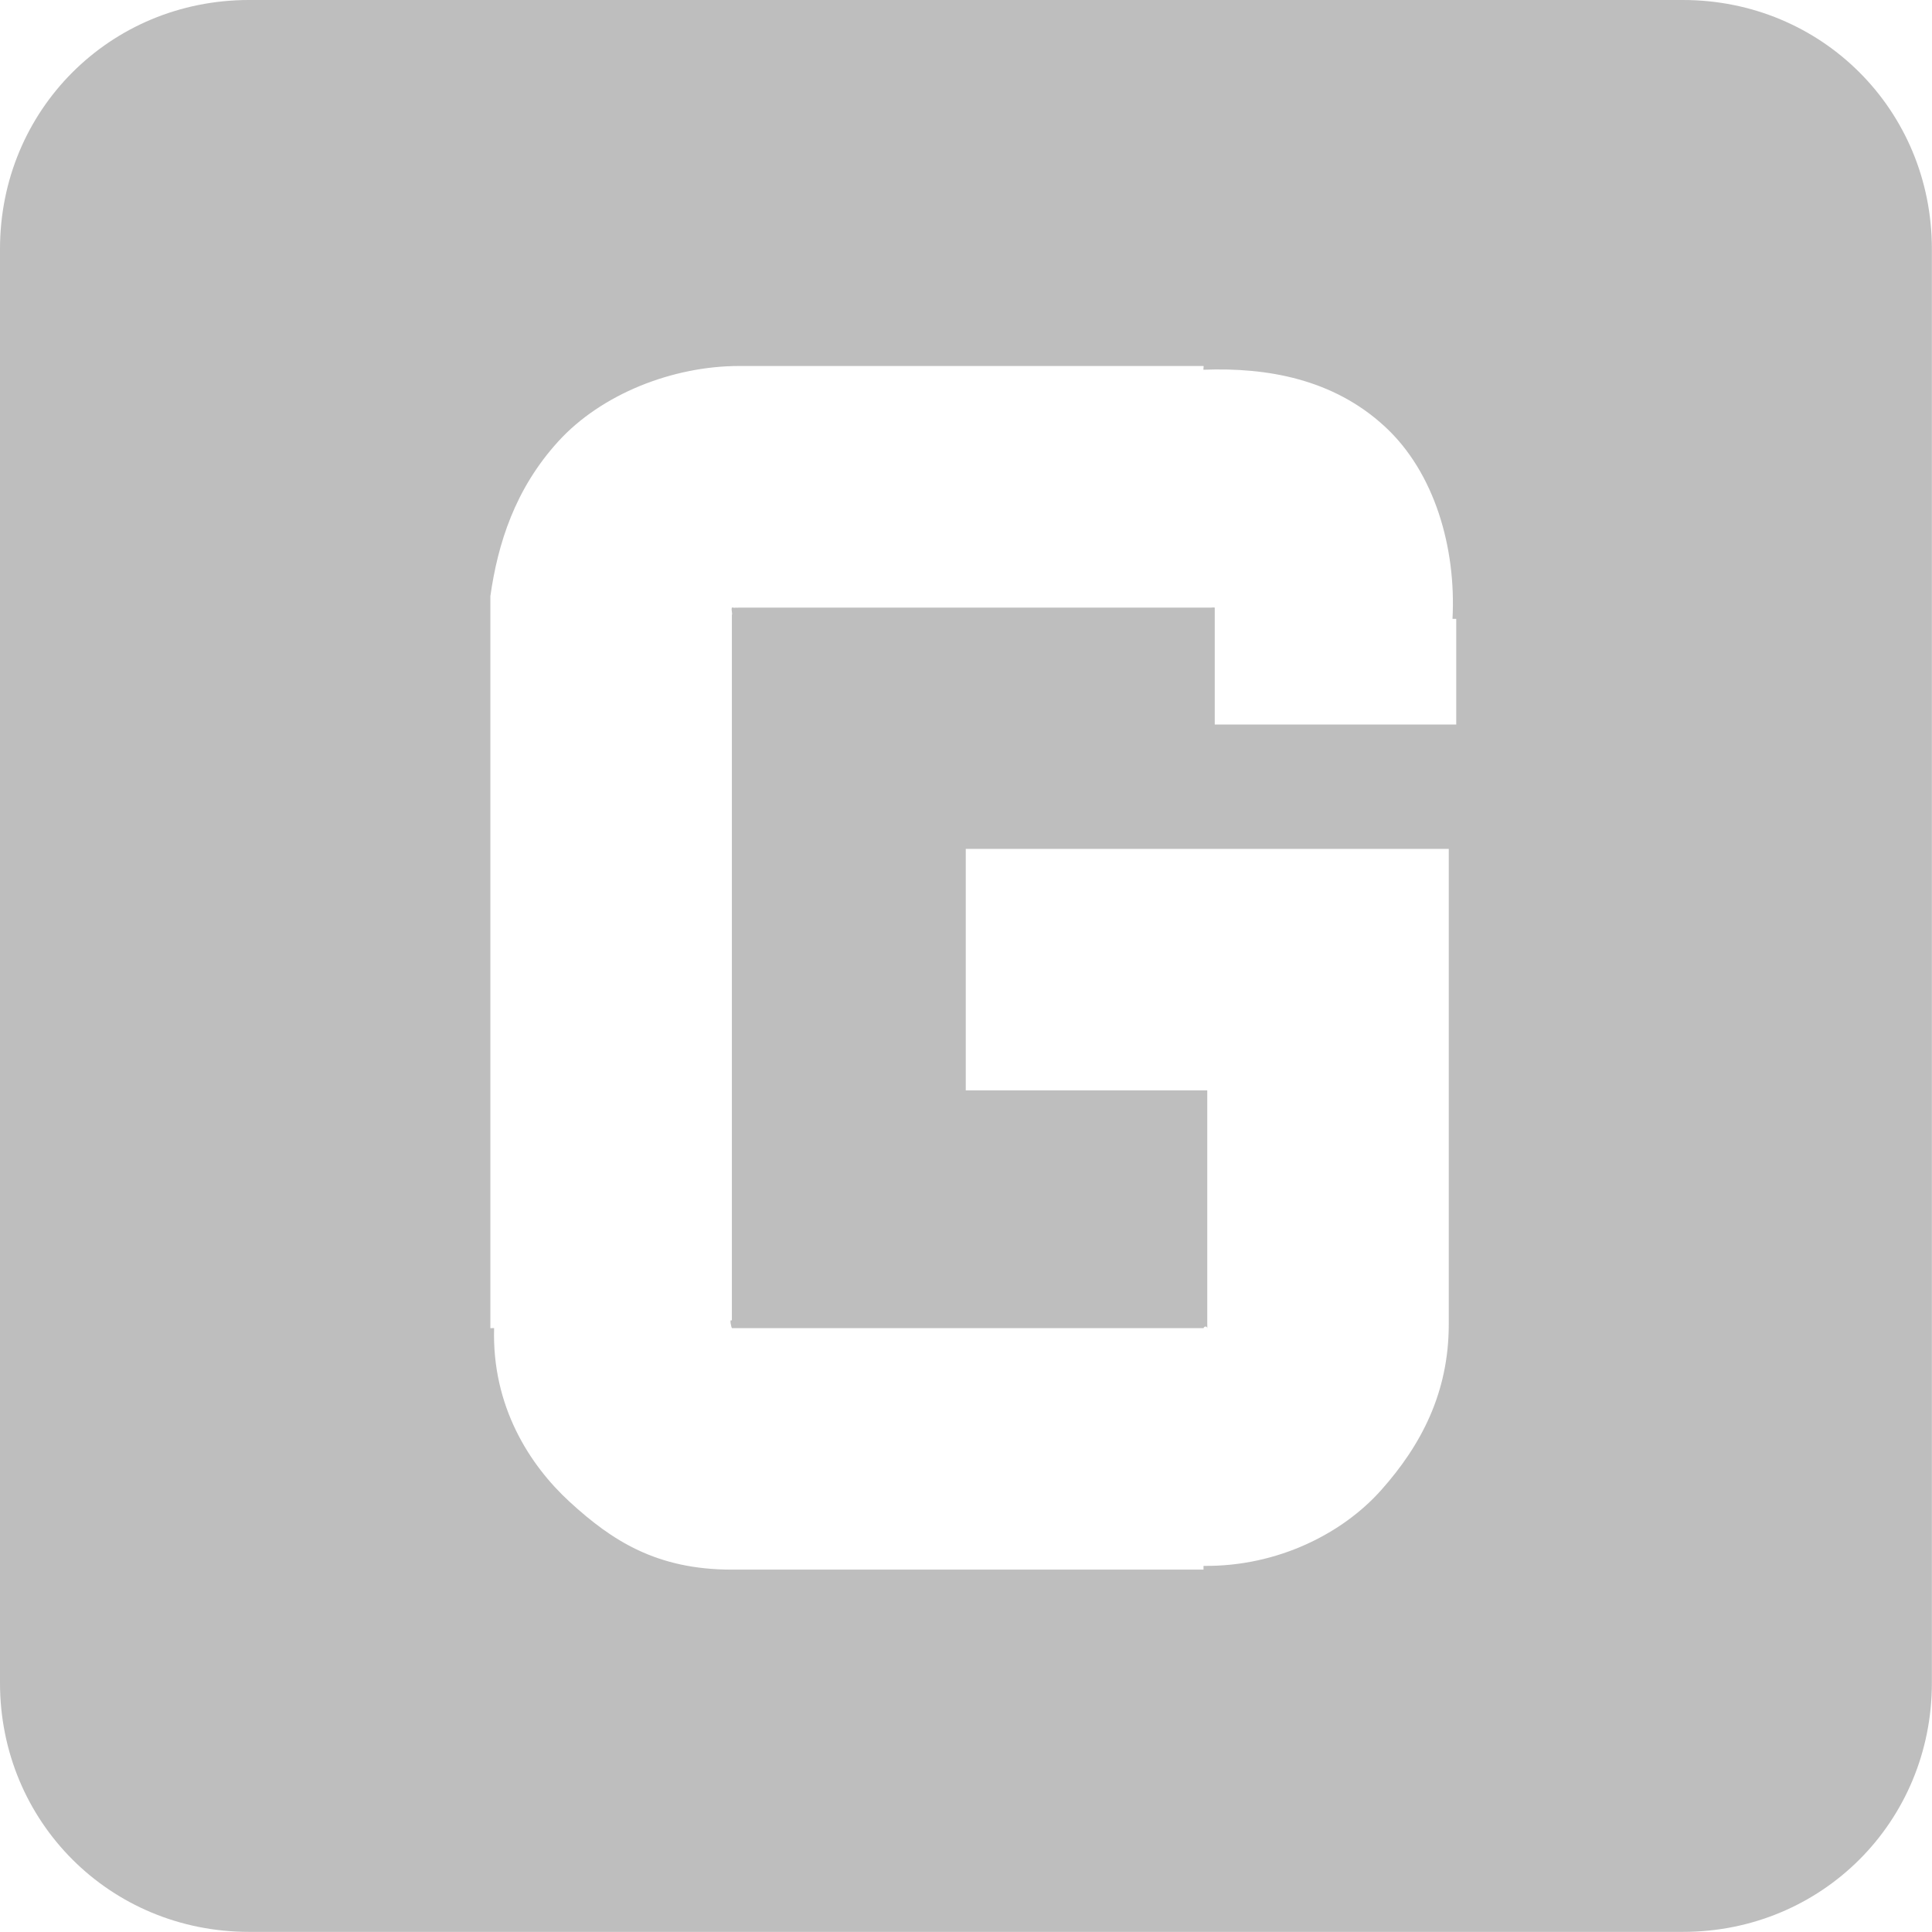
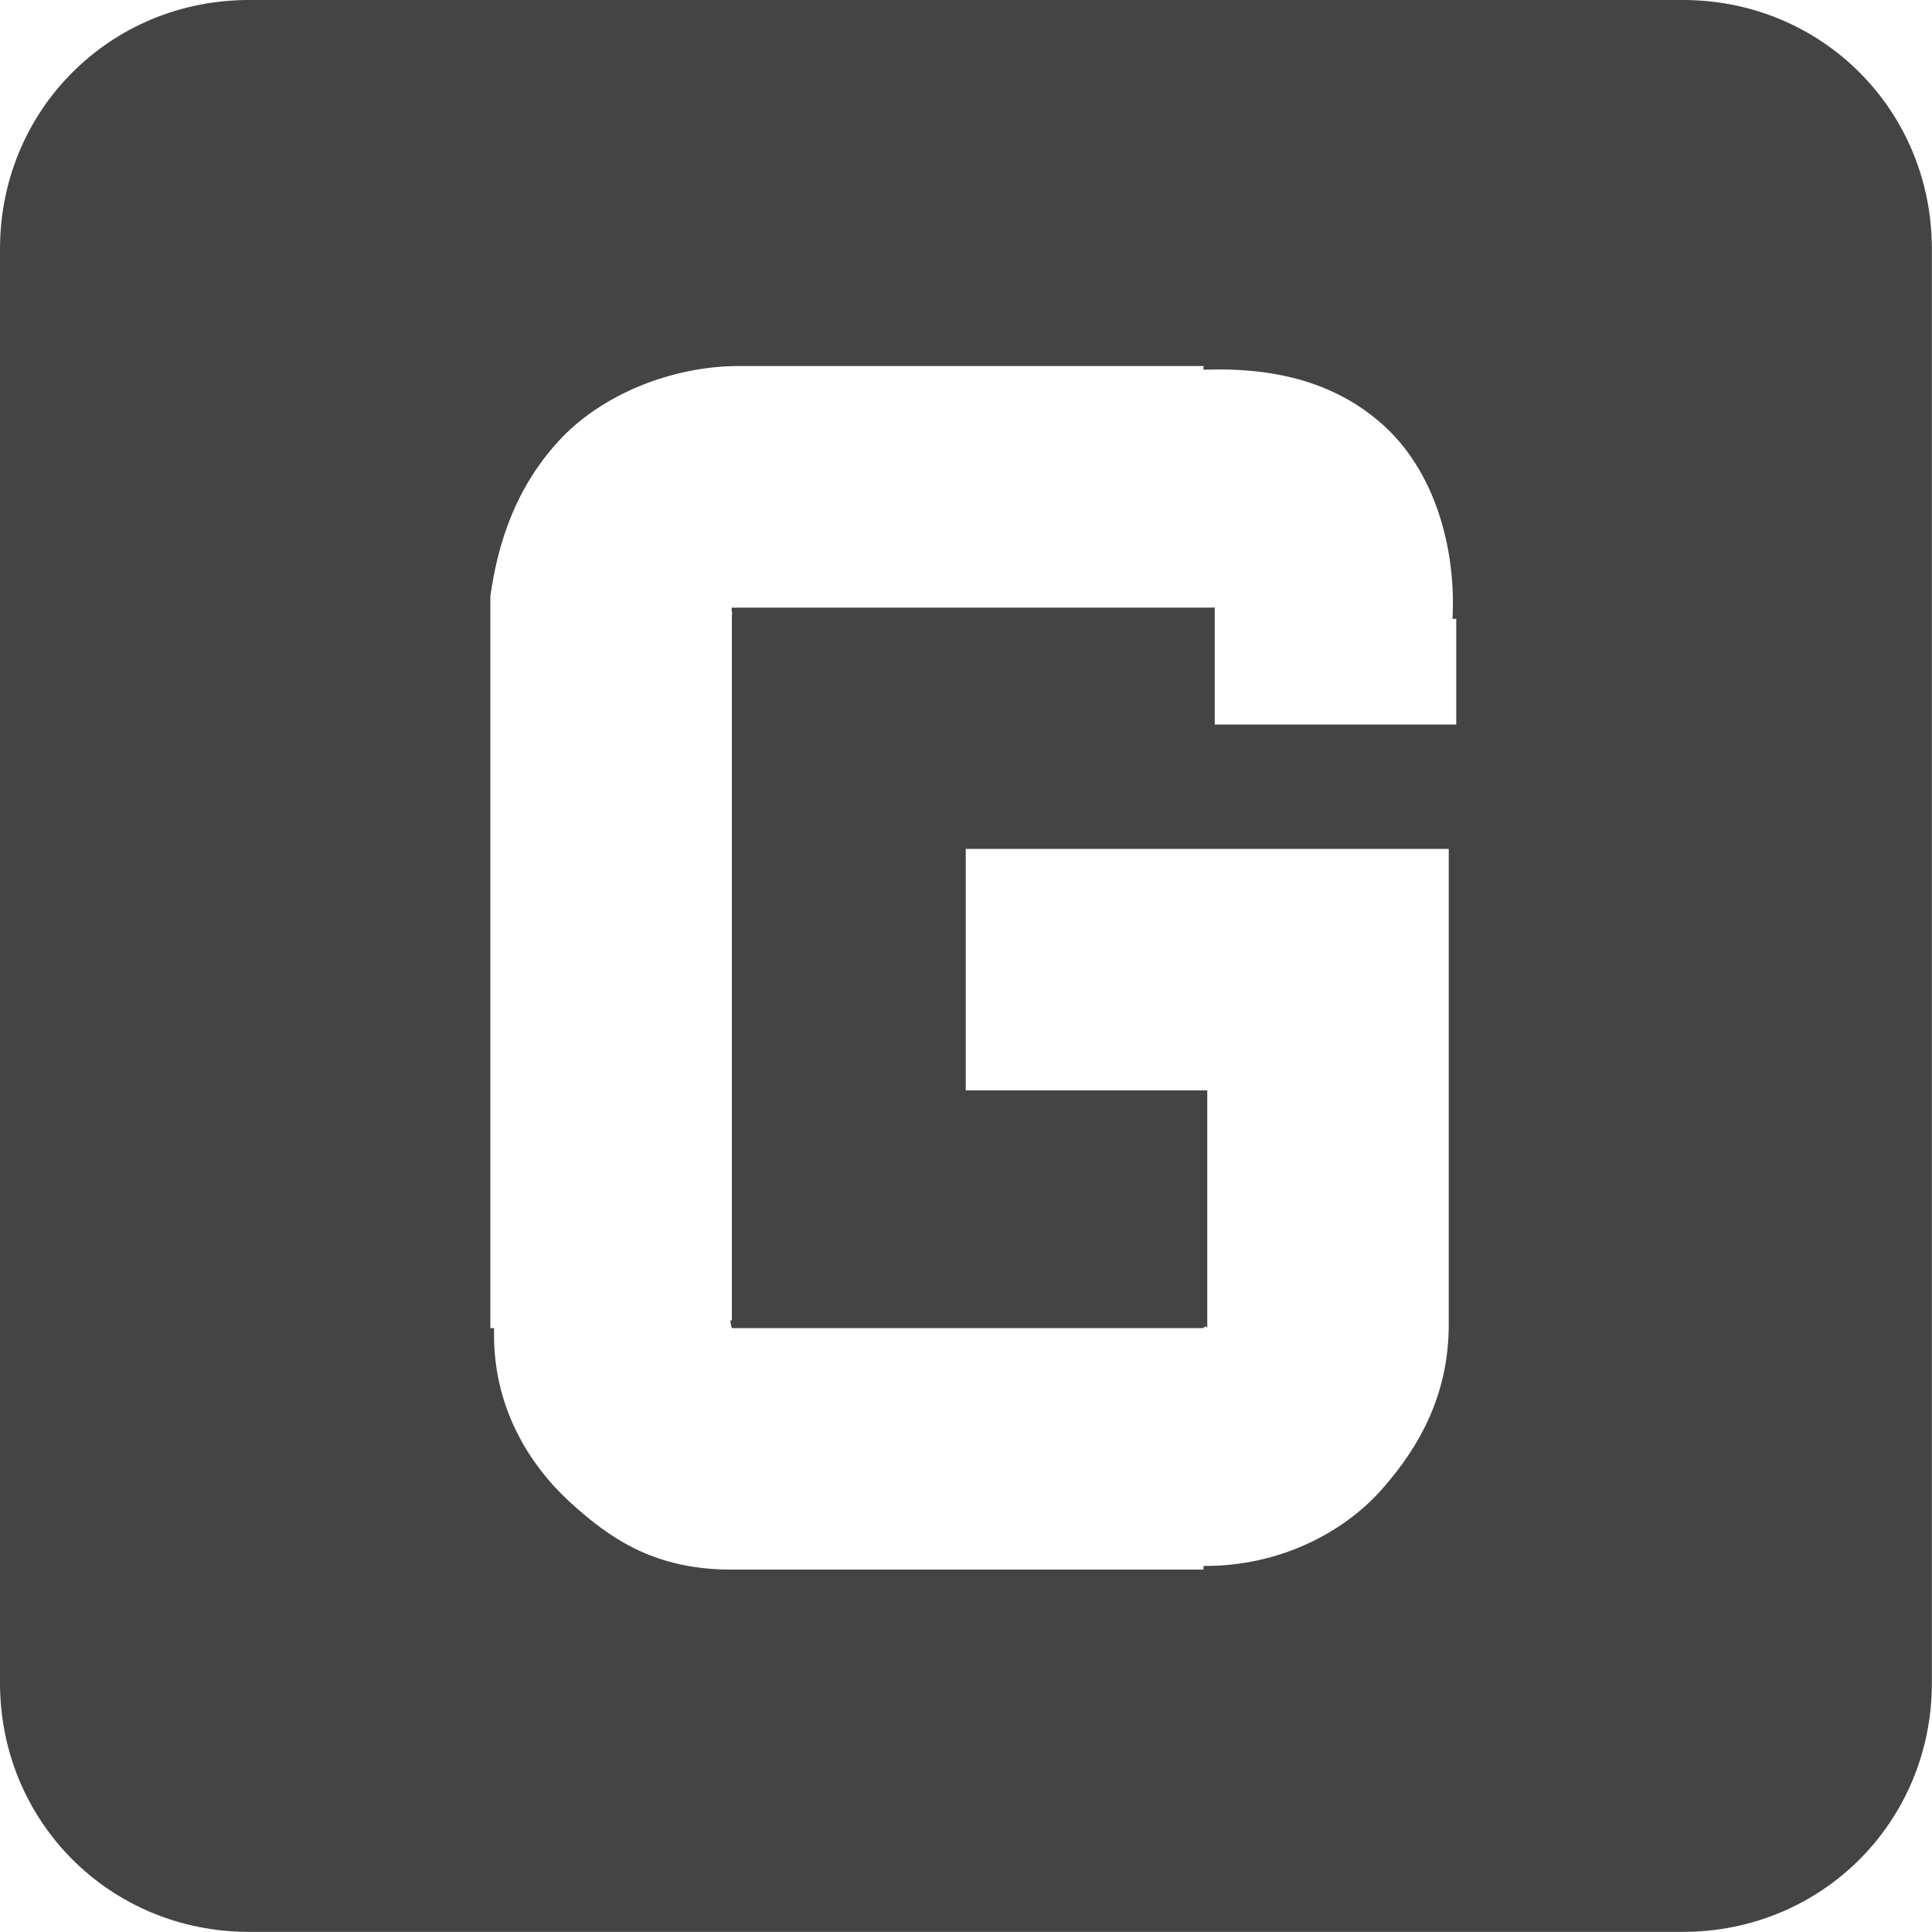
<svg xmlns="http://www.w3.org/2000/svg" width="16" height="16" version="1.1">
  <g id="layer9" transform="translate(-61 -237)">
-     <path d="m63.062 237c-1.151 0-2.062 0.912-2.062 2.062v11.875c0 1.151 0.912 2.062 2.062 2.062h11.875c1.151 0 2.062-0.912 2.062-2.062v-11.875c0-1.151-0.912-2.062-2.062-2.062h-11.875zm4.062 3.031h3.781 0.062c0.003-1e-4 -0.003 0.031 0 0.031 0.527-0.02 1.073 0.076 1.5 0.469 0.415 0.381 0.593 1.008 0.562 1.594h0.031v0.125 0.75h-2v-0.875-0.062-0.031c-0.018-2e-3 0.003-2e-3 -0.031 0h-0.031-0.031-3.844c-0.028 0-0.022 2e-3 -0.031 0-0.006 4e-3 -0.029-3e-3 -0.031 0-0.007 0.022 0.007 0.047 0 0.062v0.031 5.812c-0.024-0.022-0.003 0.06 0 0.062h3.906c0.007-0.019 0.029-0.016 0.031 0 8.77e-4 8e-3 0-0.055 0-0.031v-1.938h-2v-2h3 1v1 2.938c0 0.563-0.227 1-0.562 1.375-0.316 0.354-0.852 0.632-1.469 0.625v0.031h-0.094-3.812c-0.625 0-0.994-0.241-1.344-0.562-0.331-0.304-0.644-0.79-0.625-1.438 6e-5 -2e-3 -0.031 2e-3 -0.031 0v-0.094-5.812-0.094-0.062c0.062-0.437 0.205-0.889 0.562-1.281s0.946-0.625 1.5-0.625z" style="fill:#bebebe" />
+     <path fill="#444" d="m63.062 237c-1.151 0-2.062 0.912-2.062 2.062v11.875c0 1.151 0.912 2.062 2.062 2.062h11.875c1.151 0 2.062-0.912 2.062-2.062v-11.875c0-1.151-0.912-2.062-2.062-2.062h-11.875zm4.062 3.031h3.781 0.062c0.003-1e-4 -0.003 0.031 0 0.031 0.527-0.02 1.073 0.076 1.5 0.469 0.415 0.381 0.593 1.008 0.562 1.594h0.031v0.125 0.75h-2v-0.875-0.062-0.031c-0.018-2e-3 0.003-2e-3 -0.031 0h-0.031-0.031-3.844c-0.028 0-0.022 2e-3 -0.031 0-0.006 4e-3 -0.029-3e-3 -0.031 0-0.007 0.022 0.007 0.047 0 0.062v0.031 5.812c-0.024-0.022-0.003 0.06 0 0.062h3.906c0.007-0.019 0.029-0.016 0.031 0 8.77e-4 8e-3 0-0.055 0-0.031v-1.938h-2v-2h3 1v1 2.938c0 0.563-0.227 1-0.562 1.375-0.316 0.354-0.852 0.632-1.469 0.625v0.031h-0.094-3.812c-0.625 0-0.994-0.241-1.344-0.562-0.331-0.304-0.644-0.79-0.625-1.438 6e-5 -2e-3 -0.031 2e-3 -0.031 0v-0.094-5.812-0.094-0.062c0.062-0.437 0.205-0.889 0.562-1.281s0.946-0.625 1.5-0.625z" />
  </g>
</svg>
